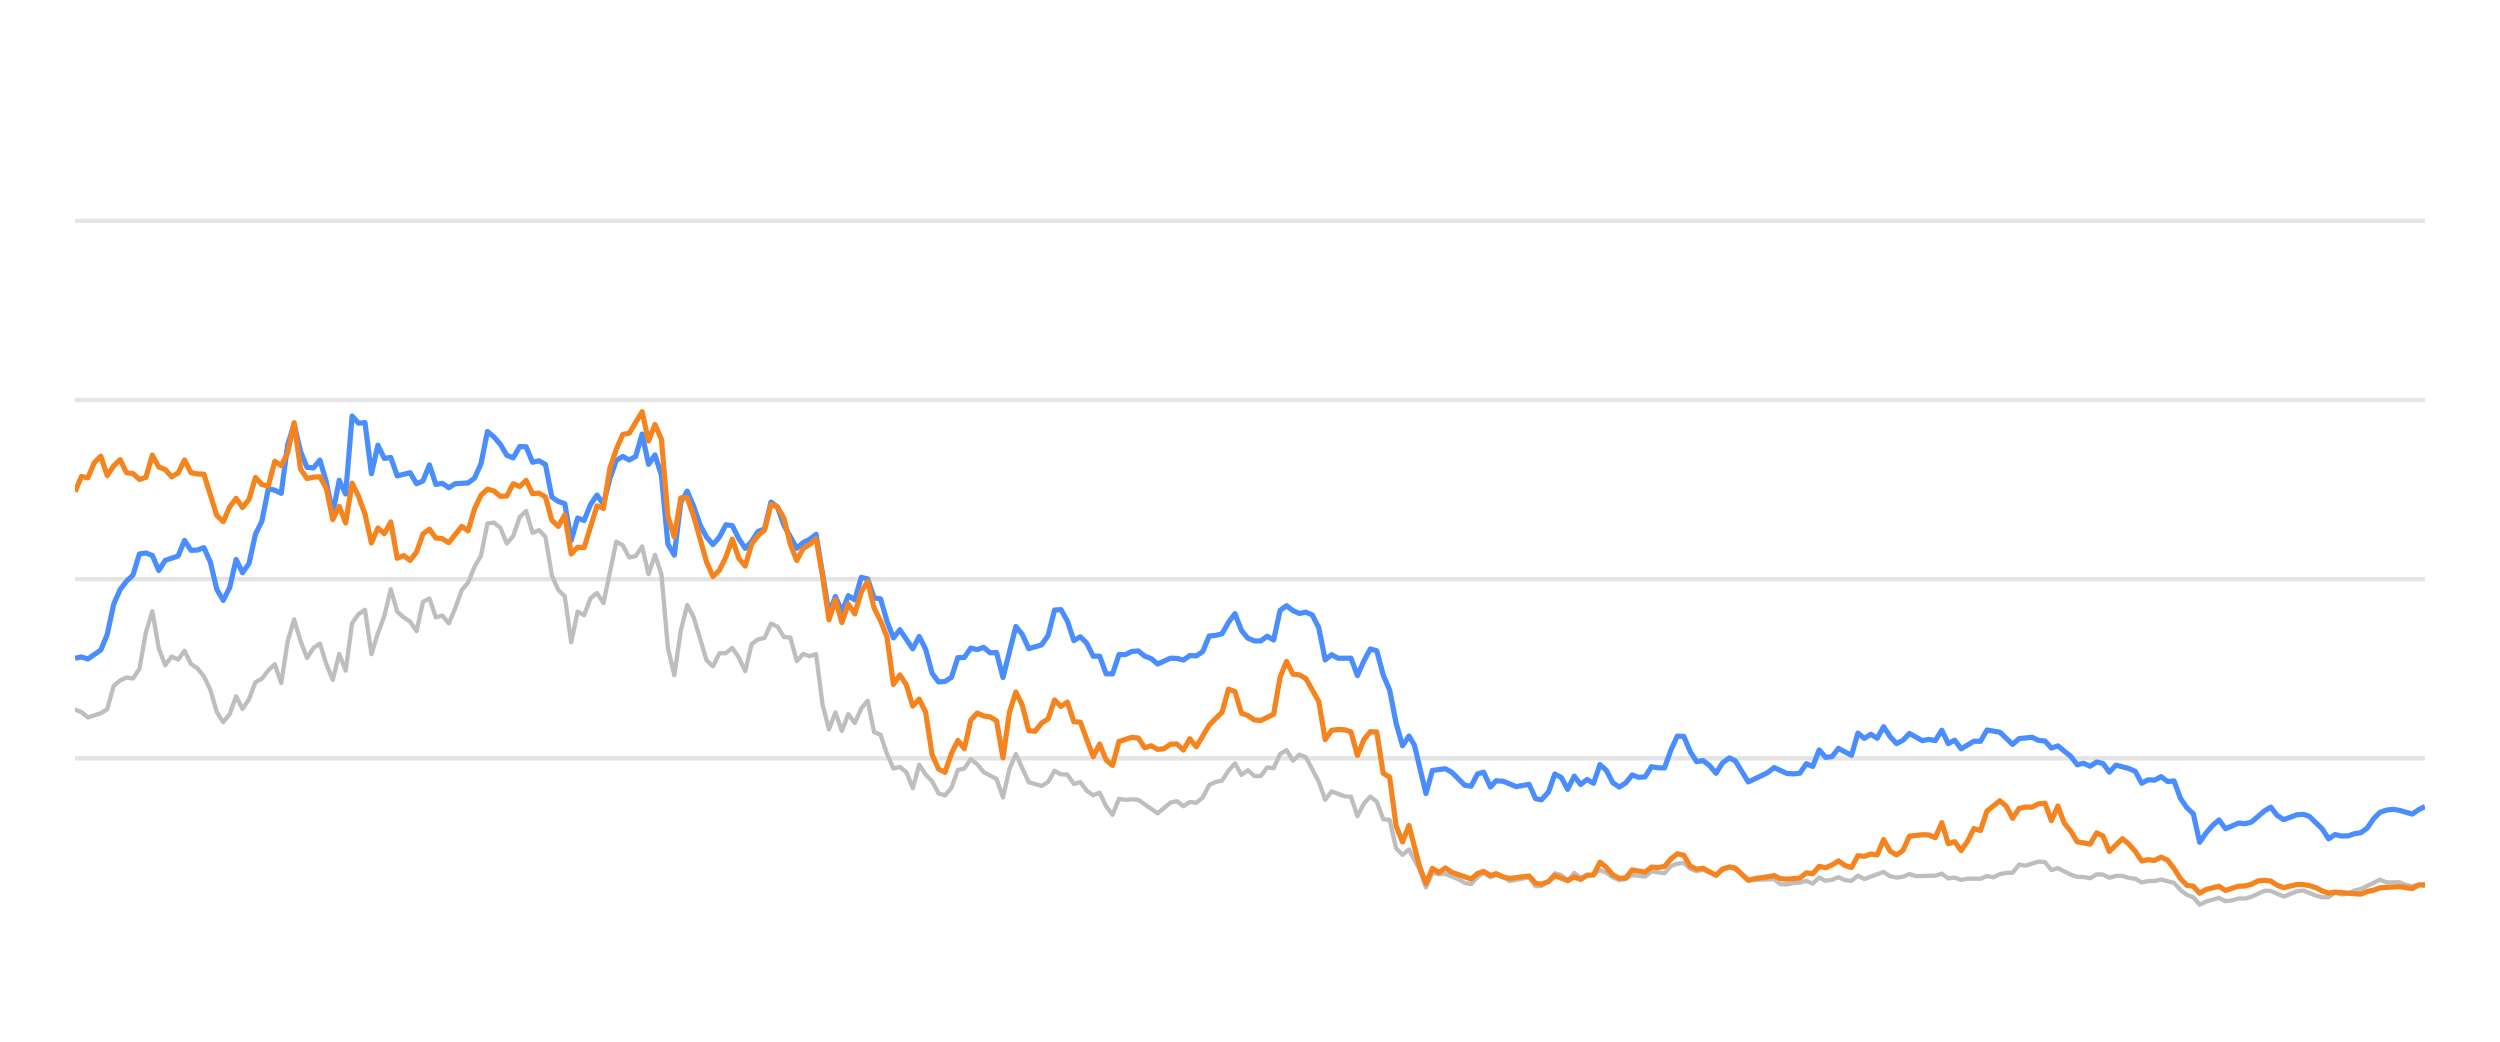
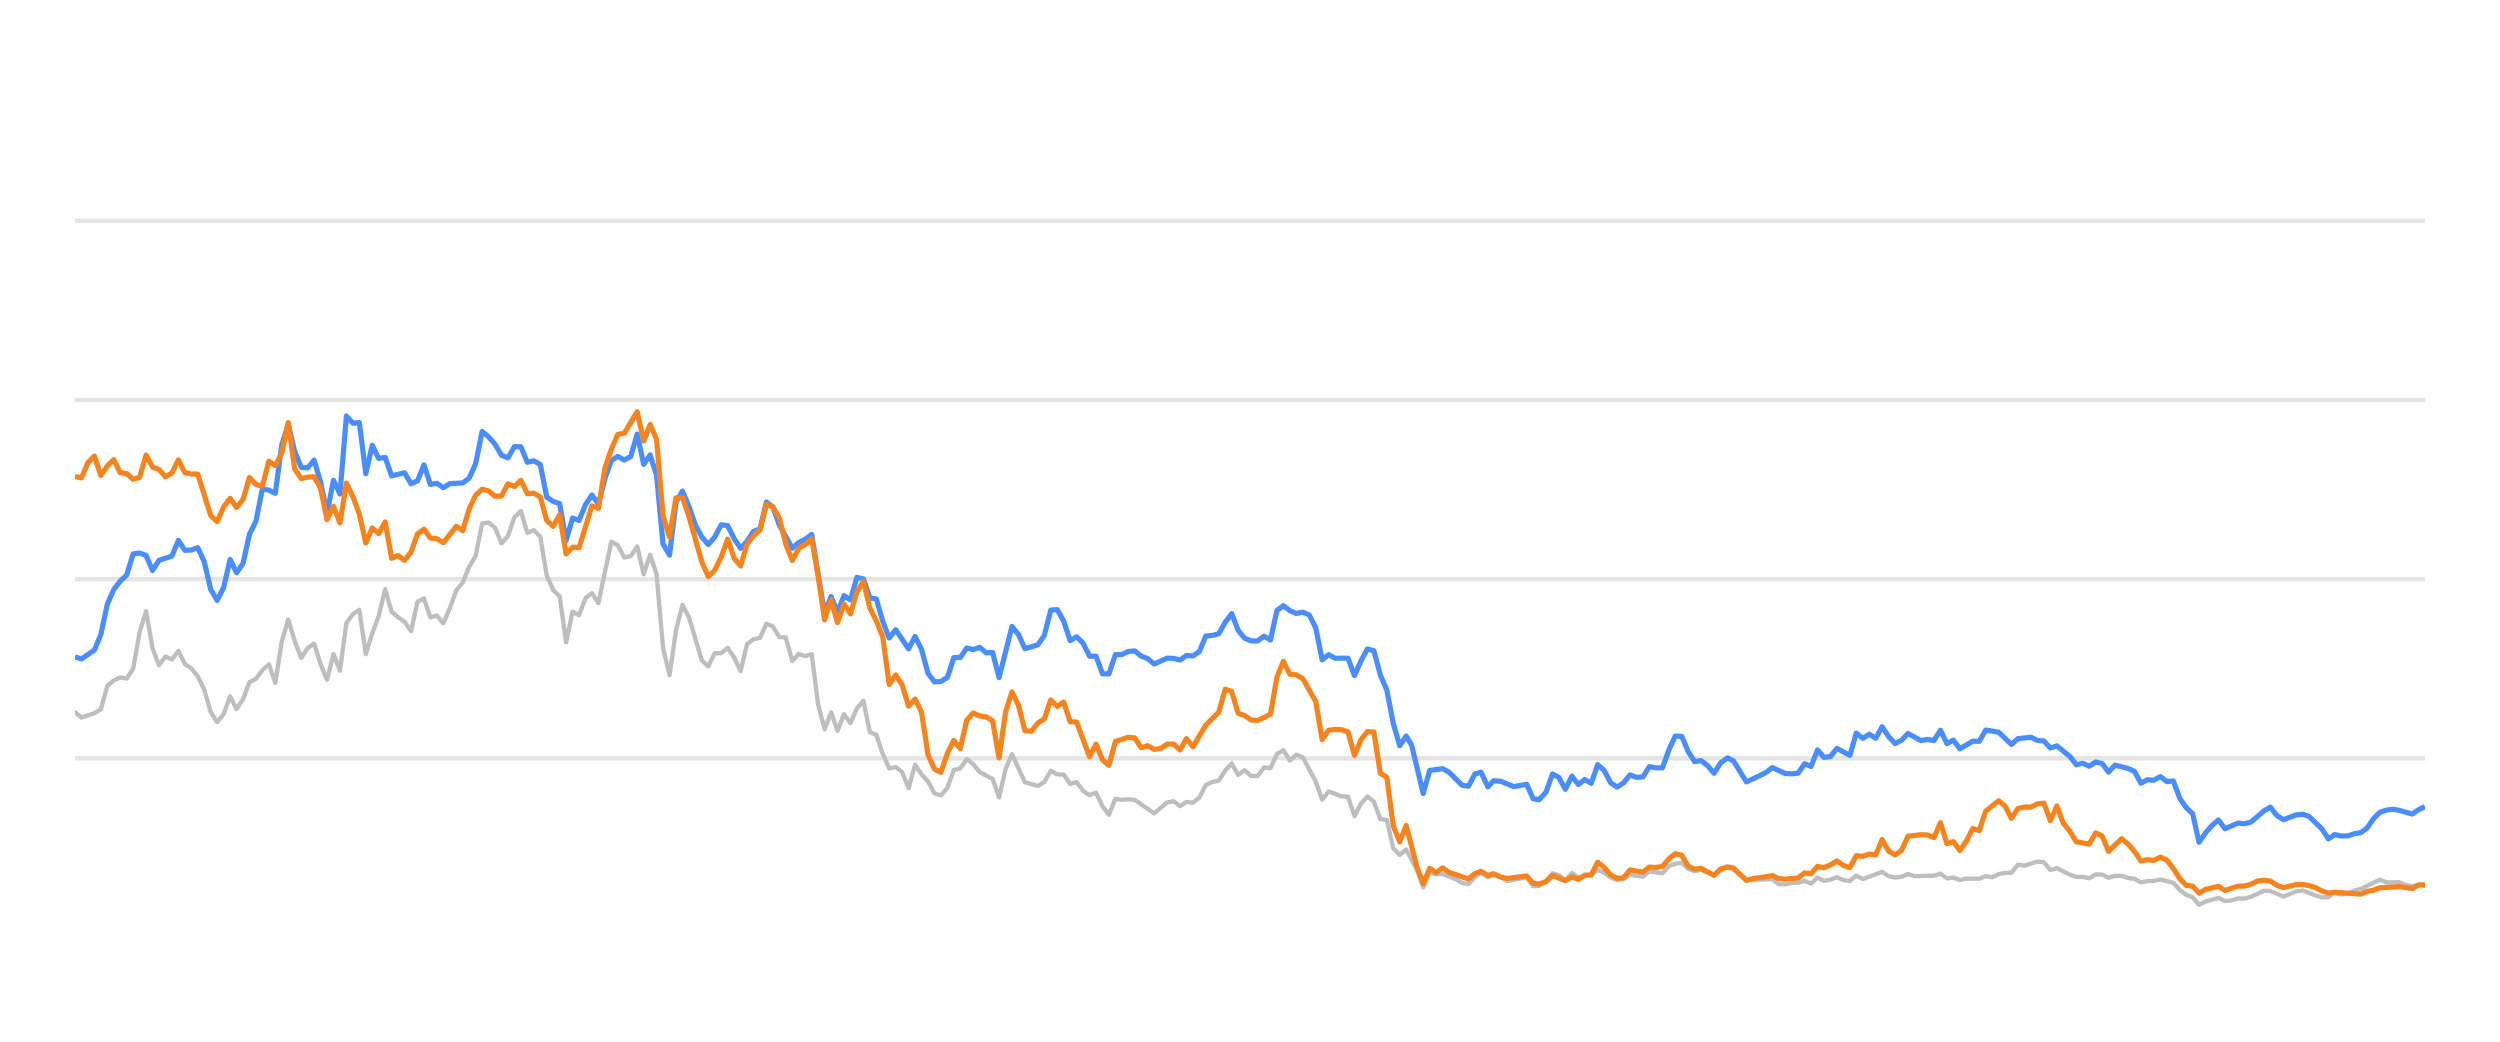
<svg xmlns="http://www.w3.org/2000/svg" width="288pt" height="120pt" viewBox="0 0 288 120" version="1.1">
  <defs>
    <style type="text/css">*{stroke-linejoin: round; stroke-linecap: butt}</style>
  </defs>
  <g id="figure_1">
    <g id="patch_1">
      <path d="M 0 120  L 288 120  L 288 0  L 0 0  L 0 120  z " style="fill: none; opacity: 0" />
    </g>
    <g id="axes_1">
      <g id="patch_2">
        <path d="M 8.64 108  L 279.36 108  L 279.36 4.8  L 8.64 4.8  L 8.64 108  z " style="fill: none" />
      </g>
      <g id="matplotlib.axis_1" />
      <g id="matplotlib.axis_2" />
      <g id="line2d_1">
-         <path d="M 8.64 87.36  L 279.36 87.36  " clip-path="url(#p6f27e38ab8)" style="fill: none; stroke: #b2b2b2; stroke-opacity: 0.35; stroke-width: 0.5; stroke-linecap: square" />
+         <path d="M 8.64 87.36  L 279.36 87.36  " clip-path="url(#pb3c9e15294)" style="fill: none; stroke: #b2b2b2; stroke-opacity: 0.35; stroke-width: 0.5; stroke-linecap: square" />
      </g>
      <g id="line2d_2">
-         <path d="M 8.64 66.72  L 279.36 66.72  " clip-path="url(#p6f27e38ab8)" style="fill: none; stroke: #b2b2b2; stroke-opacity: 0.35; stroke-width: 0.5; stroke-linecap: square" />
+         <path d="M 8.64 66.72  L 279.36 66.72  " clip-path="url(#pb3c9e15294)" style="fill: none; stroke: #b2b2b2; stroke-opacity: 0.35; stroke-width: 0.5; stroke-linecap: square" />
      </g>
      <g id="line2d_3">
-         <path d="M 8.64 46.08  L 279.36 46.08  " clip-path="url(#p6f27e38ab8)" style="fill: none; stroke: #b2b2b2; stroke-opacity: 0.35; stroke-width: 0.5; stroke-linecap: square" />
+         <path d="M 8.64 46.08  L 279.36 46.08  " clip-path="url(#pb3c9e15294)" style="fill: none; stroke: #b2b2b2; stroke-opacity: 0.35; stroke-width: 0.5; stroke-linecap: square" />
      </g>
      <g id="line2d_4">
-         <path d="M 8.64 25.44  L 279.36 25.44  " clip-path="url(#p6f27e38ab8)" style="fill: none; stroke: #b2b2b2; stroke-opacity: 0.35; stroke-width: 0.5; stroke-linecap: square" />
+         <path d="M 8.64 25.44  L 279.36 25.44  " clip-path="url(#pb3c9e15294)" style="fill: none; stroke: #b2b2b2; stroke-opacity: 0.35; stroke-width: 0.5; stroke-linecap: square" />
      </g>
      <g id="line2d_5">
-         <path d="M 8.64 81.736  L 9.382 82.035  L 10.125 82.654  L 11.61 82.159  L 12.352 81.705  L 13.094 79.011  L 13.837 78.392  L 14.579 78.041  L 15.321 78.165  L 16.064 77.05  L 16.806 72.829  L 17.549 70.415  L 18.291 74.697  L 19.033 76.627  L 19.776 75.636  L 20.518 75.977  L 21.26 74.976  L 22.003 76.493  L 22.745 76.999  L 23.488 77.907  L 24.23 79.465  L 24.972 82.025  L 25.715 83.191  L 26.457 82.272  L 27.2 80.219  L 27.942 81.674  L 28.684 80.549  L 29.427 78.588  L 30.169 78.196  L 30.911 77.215  L 31.654 76.524  L 32.396 78.681  L 33.139 73.882  L 33.881 71.364  L 34.623 73.841  L 35.366 75.791  L 36.108 74.656  L 36.851 74.14  L 37.593 76.503  L 38.335 78.309  L 39.078 75.337  L 39.82 77.257  L 40.562 71.787  L 41.305 70.755  L 42.047 70.249  L 42.79 75.358  L 43.532 72.953  L 44.274 70.962  L 45.017 67.876  L 45.759 70.466  L 46.501 71.116  L 47.244 71.612  L 47.986 72.706  L 48.729 69.331  L 49.471 68.939  L 50.213 71.127  L 50.956 70.91  L 51.698 71.808  L 52.441 70.074  L 53.183 68.01  L 53.925 67.102  L 54.668 65.296  L 55.41 64.016  L 56.152 60.311  L 56.895 60.198  L 57.637 60.786  L 58.38 62.613  L 59.122 61.746  L 59.864 59.579  L 60.607 58.866  L 61.349 61.385  L 62.092 61.075  L 62.834 61.839  L 63.576 66.297  L 64.319 67.979  L 65.061 68.691  L 65.803 73.996  L 66.546 70.456  L 67.288 70.879  L 68.031 68.918  L 68.773 68.32  L 69.515 69.475  L 71 62.396  L 71.742 62.819  L 72.485 64.223  L 73.227 64.057  L 73.97 62.953  L 74.712 66.142  L 75.454 63.913  L 76.197 66.173  L 76.939 74.615  L 77.682 77.783  L 78.424 72.664  L 79.166 69.692  L 79.909 71.096  L 81.393 76.07  L 82.136 76.761  L 82.878 75.255  L 83.621 75.244  L 84.363 74.635  L 85.105 75.74  L 85.848 77.319  L 86.59 74.202  L 87.333 73.645  L 88.075 73.49  L 88.817 71.839  L 89.56 72.179  L 90.302 73.387  L 91.044 73.438  L 91.787 76.152  L 92.529 75.337  L 93.272 75.585  L 94.014 75.358  L 94.756 81.168  L 95.499 84.016  L 96.241 82.066  L 96.983 84.192  L 97.726 82.272  L 98.468 83.294  L 99.211 81.622  L 99.953 80.724  L 100.695 84.336  L 101.438 84.646  L 102.18 86.844  L 102.923 88.526  L 103.665 88.361  L 104.407 88.939  L 105.15 90.797  L 105.892 88.093  L 106.634 89.228  L 107.377 90.002  L 108.119 91.395  L 108.862 91.632  L 109.604 90.755  L 110.346 88.702  L 111.089 88.526  L 111.831 87.453  L 112.573 88.031  L 113.316 88.949  L 114.801 89.734  L 115.543 91.87  L 116.285 88.609  L 117.028 86.875  L 118.513 90.115  L 119.997 90.539  L 120.74 90.084  L 121.482 88.794  L 122.224 89.207  L 122.967 89.228  L 123.709 90.312  L 124.452 90.105  L 125.194 91.096  L 125.936 91.612  L 126.679 91.313  L 127.421 92.871  L 128.164 93.862  L 128.906 92.025  L 129.648 92.138  L 130.391 92.076  L 131.133 92.148  L 133.36 93.696  L 134.845 92.448  L 135.587 92.303  L 136.33 92.871  L 137.072 92.386  L 137.814 92.479  L 138.557 91.88  L 139.299 90.425  L 140.042 90.084  L 140.784 89.93  L 141.526 88.764  L 142.269 87.948  L 143.011 89.269  L 143.754 88.722  L 144.496 89.393  L 145.238 89.403  L 145.981 88.413  L 146.723 88.495  L 147.465 86.865  L 148.208 86.421  L 148.95 87.628  L 149.693 86.937  L 150.435 87.236  L 151.92 90.043  L 152.662 92.128  L 153.405 91.168  L 154.889 91.736  L 155.632 91.787  L 156.374 94.016  L 157.116 92.572  L 157.859 91.767  L 158.601 92.334  L 159.344 94.367  L 160.086 94.46  L 160.828 97.711  L 161.571 98.485  L 162.313 97.855  L 163.53 100.167  L 164.272 102.231  L 165.011 100.549  L 165.77 100.704  L 166.507 100.683  L 167.994 101.282  L 168.734 101.715  L 169.476 101.849  L 170.209 101.034  L 170.913 100.549  L 171.703 101.044  L 172.352 100.817  L 173.186 101.034  L 173.928 101.498  L 176.154 101.065  L 176.899 102.097  L 177.579 102.056  L 178.381 101.498  L 179.12 100.601  L 179.861 100.807  L 180.595 101.457  L 181.354 100.559  L 182.089 101.106  L 183.571 100.745  L 184.315 100.219  L 185.057 100.539  L 185.794 101.075  L 186.543 101.385  L 187.288 101.261  L 188.026 100.786  L 189.513 100.993  L 190.254 100.384  L 191.752 100.601  L 192.496 99.765  L 193.226 99.496  L 193.974 99.403  L 194.716 100.095  L 195.452 100.363  L 196.19 100.198  L 197.687 100.797  L 198.423 100.26  L 199.22 99.837  L 199.917 100.136  L 201.395 101.385  L 204.379 101.282  L 205.111 101.86  L 205.854 101.88  L 206.59 101.725  L 207.344 101.684  L 208.088 101.478  L 208.826 101.787  L 209.569 101.096  L 210.309 101.467  L 211.058 101.344  L 211.79 101.055  L 212.545 101.395  L 213.291 101.478  L 214.029 100.869  L 214.771 101.261  L 216.992 100.446  L 217.744 100.941  L 218.488 101.096  L 219.227 101.003  L 219.967 100.693  L 220.713 100.931  L 222.944 100.879  L 223.695 100.642  L 224.439 101.189  L 225.179 101.096  L 225.923 101.375  L 226.673 101.22  L 228.154 101.23  L 228.896 100.92  L 229.622 101.065  L 230.378 100.704  L 231.12 100.559  L 231.85 100.539  L 232.595 99.61  L 233.353 99.723  L 234.833 99.259  L 235.579 99.321  L 236.32 100.229  L 237.067 100.012  L 238.553 100.755  L 239.302 101.024  L 240.04 101.024  L 240.785 101.178  L 241.531 100.724  L 242.268 100.755  L 243 101.117  L 243.754 100.91  L 244.506 100.9  L 245.237 101.137  L 245.987 101.24  L 246.727 101.653  L 247.47 101.498  L 248.202 101.488  L 248.96 101.323  L 250.448 101.705  L 251.199 102.541  L 251.939 103.088  L 252.669 103.366  L 253.4 104.223  L 254.158 103.851  L 255.632 103.439  L 256.382 103.81  L 257.129 103.728  L 257.874 103.5  L 258.611 103.511  L 259.359 103.315  L 260.873 102.613  L 261.591 102.634  L 263.09 103.284  L 264.56 102.696  L 265.325 102.582  L 266.768 103.16  L 267.51 103.366  L 268.256 103.366  L 268.989 102.819  L 269.746 103.046  L 270.494 102.943  L 271.222 102.592  L 271.975 102.407  L 274.178 101.344  L 274.931 101.653  L 276.412 101.633  L 277.134 101.952  L 277.899 102.087  L 278.64 101.911  L 279.36 102.066  L 279.36 102.066  " clip-path="url(#p6f27e38ab8)" style="fill: none; stroke: #bebebe; stroke-width: 0.5; stroke-linecap: round" />
+         <path d="M 8.64 82.035  L 9.384 82.654  L 10.873 82.159  L 11.618 81.705  L 12.362 79.011  L 13.107 78.392  L 13.851 78.041  L 14.595 78.165  L 15.34 77.05  L 16.084 72.829  L 16.829 70.415  L 17.573 74.697  L 18.318 76.627  L 19.062 75.636  L 19.806 75.977  L 20.551 74.976  L 21.295 76.493  L 22.04 76.999  L 22.784 77.907  L 23.528 79.465  L 24.273 82.025  L 25.017 83.191  L 25.762 82.272  L 26.506 80.219  L 27.251 81.674  L 27.995 80.549  L 28.739 78.588  L 29.484 78.196  L 30.228 77.215  L 30.973 76.524  L 31.717 78.681  L 32.462 73.882  L 33.206 71.364  L 33.95 73.841  L 34.695 75.791  L 35.439 74.656  L 36.184 74.14  L 36.928 76.503  L 37.673 78.309  L 38.417 75.337  L 39.161 77.257  L 39.906 71.787  L 40.65 70.755  L 41.395 70.249  L 42.139 75.358  L 42.883 72.953  L 43.628 70.962  L 44.372 67.876  L 45.117 70.466  L 45.861 71.116  L 46.606 71.612  L 47.35 72.706  L 48.094 69.331  L 48.839 68.939  L 49.583 71.127  L 50.328 70.91  L 51.072 71.808  L 51.817 70.074  L 52.561 68.01  L 53.305 67.102  L 54.05 65.296  L 54.794 64.016  L 55.539 60.311  L 56.283 60.198  L 57.028 60.786  L 57.772 62.613  L 58.516 61.746  L 59.261 59.579  L 60.005 58.866  L 60.75 61.385  L 61.494 61.075  L 62.238 61.839  L 62.983 66.297  L 63.727 67.979  L 64.472 68.691  L 65.216 73.996  L 65.961 70.456  L 66.705 70.879  L 67.449 68.918  L 68.194 68.32  L 68.938 69.475  L 70.427 62.396  L 71.172 62.819  L 71.916 64.223  L 72.66 64.057  L 73.405 62.953  L 74.149 66.142  L 74.894 63.913  L 75.638 66.173  L 76.383 74.615  L 77.127 77.783  L 77.871 72.664  L 78.616 69.692  L 79.36 71.096  L 80.849 76.07  L 81.594 76.761  L 82.338 75.255  L 83.082 75.244  L 83.827 74.635  L 84.571 75.74  L 85.316 77.319  L 86.06 74.202  L 86.804 73.645  L 87.549 73.49  L 88.293 71.839  L 89.038 72.179  L 89.782 73.387  L 90.527 73.438  L 91.271 76.152  L 92.015 75.337  L 92.76 75.585  L 93.504 75.358  L 94.249 81.168  L 94.993 84.016  L 95.738 82.066  L 96.482 84.192  L 97.226 82.272  L 97.971 83.294  L 98.715 81.622  L 99.46 80.724  L 100.204 84.336  L 100.949 84.646  L 101.693 86.844  L 102.437 88.526  L 103.182 88.361  L 103.926 88.939  L 104.671 90.797  L 105.415 88.093  L 106.159 89.228  L 106.904 90.002  L 107.648 91.395  L 108.393 91.632  L 109.137 90.755  L 109.882 88.702  L 110.626 88.526  L 111.37 87.453  L 112.115 88.031  L 112.859 88.949  L 114.348 89.734  L 115.093 91.87  L 115.837 88.609  L 116.581 86.875  L 118.07 90.115  L 119.559 90.539  L 120.304 90.084  L 121.048 88.794  L 121.792 89.207  L 122.537 89.228  L 123.281 90.312  L 124.026 90.105  L 124.77 91.096  L 125.514 91.612  L 126.259 91.313  L 127.003 92.871  L 127.748 93.862  L 128.492 92.025  L 129.237 92.138  L 129.981 92.076  L 130.725 92.148  L 132.959 93.696  L 134.448 92.448  L 135.192 92.303  L 135.936 92.871  L 136.681 92.386  L 137.425 92.479  L 138.17 91.88  L 138.914 90.425  L 139.659 90.084  L 140.403 89.93  L 141.147 88.764  L 141.892 87.948  L 142.636 89.269  L 143.381 88.722  L 144.125 89.393  L 144.87 89.403  L 145.614 88.413  L 146.358 88.495  L 147.103 86.865  L 147.847 86.421  L 148.592 87.628  L 149.336 86.937  L 150.08 87.236  L 151.569 90.043  L 152.314 92.128  L 153.058 91.168  L 154.547 91.736  L 155.291 91.787  L 156.036 94.016  L 156.78 92.572  L 157.525 91.767  L 158.269 92.334  L 159.014 94.367  L 159.758 94.46  L 160.502 97.711  L 161.247 98.485  L 161.991 97.855  L 163.211 100.167  L 163.955 102.231  L 164.697 100.549  L 165.458 100.704  L 166.196 100.683  L 167.688 101.282  L 168.43 101.715  L 169.174 101.849  L 169.909 101.034  L 170.614 100.549  L 171.407 101.044  L 172.057 100.817  L 172.894 101.034  L 173.638 101.498  L 175.871 101.065  L 176.617 102.097  L 177.299 102.056  L 178.103 101.498  L 178.845 100.601  L 179.588 100.807  L 180.323 101.457  L 181.085 100.559  L 181.821 101.106  L 183.308 100.745  L 184.054 100.219  L 184.798 100.539  L 185.537 101.075  L 186.288 101.385  L 187.035 101.261  L 187.774 100.786  L 189.266 100.993  L 190.009 100.384  L 191.511 100.601  L 192.258 99.765  L 192.989 99.496  L 193.739 99.403  L 194.484 100.095  L 195.221 100.363  L 195.961 100.198  L 197.463 100.797  L 198.2 100.26  L 199 99.837  L 199.698 100.136  L 201.181 101.385  L 204.172 101.282  L 204.907 101.86  L 205.652 101.88  L 206.39 101.725  L 207.146 101.684  L 207.892 101.478  L 208.632 101.787  L 209.378 101.096  L 210.119 101.467  L 210.871 101.344  L 211.604 101.055  L 212.361 101.395  L 213.11 101.478  L 213.849 100.869  L 214.593 101.261  L 216.82 100.446  L 217.574 100.941  L 218.321 101.096  L 219.062 101.003  L 219.804 100.693  L 220.551 100.931  L 222.789 100.879  L 223.542 100.642  L 224.288 101.189  L 225.03 101.096  L 225.776 101.375  L 226.528 101.22  L 228.013 101.23  L 228.757 100.92  L 229.485 101.065  L 230.243 100.704  L 230.988 100.559  L 231.72 100.539  L 232.467 99.61  L 233.226 99.723  L 234.711 99.259  L 235.459 99.321  L 236.202 100.229  L 236.95 100.012  L 238.441 100.755  L 239.192 101.024  L 239.931 101.024  L 240.678 101.178  L 241.427 100.724  L 242.166 100.755  L 242.9 101.117  L 243.656 100.91  L 244.411 100.9  L 245.144 101.137  L 245.896 101.24  L 246.638 101.653  L 247.383 101.498  L 248.116 101.488  L 248.876 101.323  L 250.369 101.705  L 251.121 102.541  L 251.863 103.088  L 252.595 103.366  L 253.328 104.223  L 254.089 103.851  L 255.567 103.439  L 256.319 103.81  L 257.068 103.728  L 257.815 103.5  L 258.554 103.511  L 259.304 103.315  L 260.822 102.613  L 261.542 102.634  L 263.045 103.284  L 264.52 102.696  L 265.286 102.582  L 266.733 103.16  L 267.477 103.366  L 268.225 103.366  L 268.961 102.819  L 269.719 103.046  L 270.469 102.943  L 271.199 102.592  L 271.954 102.407  L 274.163 101.344  L 274.919 101.653  L 276.404 101.633  L 277.128 101.952  L 277.895 102.087  L 278.638 101.911  L 279.36 102.066  L 279.36 102.066  " clip-path="url(#pb3c9e15294)" style="fill: none; stroke: #bebebe; stroke-width: 0.5; stroke-linecap: round" />
      </g>
      <g id="line2d_6">
-         <path d="M 8.64 75.833  L 9.382 75.678  L 10.125 75.915  L 11.61 74.883  L 12.352 73.098  L 13.094 69.61  L 13.837 67.917  L 14.579 66.947  L 15.321 66.245  L 16.064 63.81  L 16.806 63.707  L 17.549 63.985  L 18.291 65.719  L 19.033 64.553  L 20.518 64.057  L 21.26 62.251  L 22.003 63.397  L 22.745 63.366  L 23.488 63.087  L 24.23 64.728  L 24.972 67.896  L 25.715 69.166  L 26.457 67.69  L 27.2 64.45  L 27.942 65.977  L 28.684 64.914  L 29.427 61.55  L 30.169 60.043  L 30.911 56.286  L 31.654 56.472  L 32.396 56.833  L 33.139 51.23  L 33.881 48.897  L 34.623 52.004  L 35.366 53.841  L 36.108 53.903  L 36.851 53.005  L 37.593 55.523  L 38.335 59.124  L 39.078 55.327  L 39.82 56.906  L 40.562 47.927  L 41.305 48.753  L 42.047 48.681  L 42.79 54.573  L 43.532 51.292  L 44.274 52.809  L 45.017 52.695  L 45.759 54.821  L 47.244 54.46  L 47.986 55.729  L 48.729 55.399  L 49.471 53.552  L 50.213 55.812  L 50.956 55.678  L 51.698 56.183  L 52.441 55.719  L 53.925 55.636  L 54.668 55.079  L 55.41 53.418  L 56.152 49.713  L 56.895 50.322  L 57.637 51.178  L 58.38 52.447  L 59.122 52.747  L 59.864 51.446  L 60.607 51.467  L 61.349 53.252  L 62.092 53.087  L 62.834 53.51  L 63.576 57.267  L 64.319 57.762  L 65.061 58.02  L 65.803 62.262  L 66.546 59.682  L 67.288 59.96  L 68.031 58.123  L 68.773 57.03  L 69.515 58.092  L 70.258 55.131  L 71 53.046  L 71.742 52.582  L 72.485 52.994  L 73.227 52.582  L 73.97 50.002  L 74.712 53.49  L 75.454 52.406  L 76.197 54.759  L 76.939 62.675  L 77.682 63.954  L 78.424 57.865  L 79.166 56.575  L 79.909 58.32  L 80.651 60.476  L 81.393 61.859  L 82.136 62.736  L 82.878 61.87  L 83.621 60.456  L 84.363 60.549  L 85.105 62.045  L 85.848 63.17  L 86.59 62.365  L 87.333 61.219  L 88.075 60.941  L 88.817 57.834  L 89.56 58.402  L 90.302 60.497  L 91.787 63.16  L 92.529 62.499  L 93.272 62.128  L 94.014 61.56  L 95.499 70.662  L 96.241 68.722  L 96.983 70.487  L 97.726 68.619  L 98.468 69.114  L 99.211 66.514  L 99.953 66.689  L 100.695 68.887  L 101.438 68.99  L 102.18 71.57  L 102.923 73.49  L 103.665 72.54  L 105.15 74.749  L 105.892 73.325  L 106.634 74.801  L 107.377 77.556  L 108.119 78.557  L 108.862 78.505  L 109.604 78.041  L 110.346 75.76  L 111.089 75.74  L 111.831 74.656  L 112.573 74.832  L 113.316 74.574  L 114.058 75.203  L 114.801 75.172  L 115.543 78.051  L 117.028 72.169  L 117.77 73.087  L 118.513 74.728  L 119.997 74.285  L 120.74 73.211  L 121.482 70.28  L 122.224 70.229  L 122.967 71.56  L 123.709 73.8  L 124.452 73.356  L 125.194 74.099  L 125.936 75.595  L 126.679 75.595  L 127.421 77.618  L 128.164 77.639  L 128.906 75.409  L 129.648 75.409  L 130.391 75.048  L 131.133 74.986  L 131.875 75.585  L 132.618 75.874  L 133.36 76.493  L 134.845 75.822  L 135.587 75.843  L 136.33 76.039  L 137.072 75.513  L 137.814 75.564  L 138.557 75.059  L 139.299 73.263  L 140.042 73.201  L 140.784 73.005  L 141.526 71.684  L 142.269 70.693  L 143.011 72.623  L 143.754 73.521  L 144.496 73.83  L 145.238 73.841  L 145.981 73.294  L 146.723 73.727  L 147.465 70.322  L 148.208 69.775  L 148.95 70.342  L 149.693 70.673  L 150.435 70.518  L 151.177 70.848  L 151.92 72.313  L 152.662 76.018  L 153.405 75.42  L 154.147 75.833  L 155.632 75.822  L 156.374 77.824  L 157.116 76.142  L 157.859 74.759  L 158.601 74.966  L 159.344 77.752  L 160.086 79.486  L 160.828 83.315  L 161.571 85.905  L 162.313 84.79  L 162.94 85.843  L 164.272 91.416  L 165.011 88.753  L 166.507 88.557  L 167.253 88.97  L 168.734 90.456  L 169.476 90.57  L 170.209 89.156  L 170.913 88.96  L 171.703 90.662  L 172.352 89.94  L 173.186 90.002  L 174.666 90.621  L 176.154 90.353  L 176.899 92.004  L 177.579 92.138  L 178.381 91.251  L 179.12 89.166  L 179.861 89.568  L 180.595 90.931  L 181.354 89.414  L 182.089 90.373  L 182.833 89.796  L 183.571 90.239  L 184.315 88.082  L 185.057 88.753  L 185.794 90.167  L 186.543 90.673  L 187.288 90.188  L 188.026 89.269  L 188.768 89.548  L 189.513 89.496  L 190.254 88.32  L 190.995 88.454  L 191.752 88.464  L 192.496 86.39  L 193.226 84.801  L 193.974 84.832  L 194.716 86.586  L 195.452 87.742  L 196.19 87.618  L 196.943 88.196  L 197.687 89.083  L 198.423 87.897  L 199.22 87.308  L 199.917 87.659  L 201.395 90.074  L 202.892 89.372  L 203.63 89.001  L 204.379 88.423  L 205.854 89.104  L 206.59 89.145  L 207.344 89.073  L 208.088 87.979  L 208.826 88.299  L 209.569 86.39  L 210.309 87.246  L 211.058 87.154  L 211.79 86.214  L 213.291 87.019  L 214.029 84.45  L 214.771 85.059  L 215.516 84.584  L 216.257 85.048  L 216.992 83.717  L 217.744 84.863  L 218.488 85.657  L 219.227 85.275  L 219.967 84.491  L 221.457 85.327  L 222.19 85.172  L 222.944 85.317  L 223.695 84.12  L 224.439 85.668  L 225.179 85.265  L 225.923 86.266  L 227.397 85.389  L 228.154 85.399  L 228.896 84.099  L 230.378 84.347  L 231.85 85.76  L 232.595 85.09  L 234.101 84.935  L 234.833 85.296  L 235.579 85.358  L 236.32 86.173  L 237.067 85.926  L 238.553 87.133  L 239.302 88.103  L 240.04 87.928  L 240.785 88.268  L 241.531 87.783  L 242.268 87.959  L 243 88.949  L 243.754 88.144  L 245.237 88.526  L 245.987 88.867  L 246.727 90.229  L 247.47 89.826  L 248.202 89.878  L 248.96 89.465  L 249.713 90.043  L 250.448 89.961  L 251.199 91.994  L 251.939 93.057  L 252.669 93.748  L 253.4 97.03  L 254.158 95.936  L 254.904 95.079  L 255.632 94.46  L 256.382 95.472  L 257.874 94.821  L 258.611 94.894  L 259.359 94.708  L 260.873 93.408  L 261.591 92.984  L 262.33 93.934  L 263.09 94.429  L 264.56 93.872  L 265.325 93.81  L 266.023 94.037  L 267.51 95.482  L 268.256 96.638  L 268.989 96.142  L 269.746 96.307  L 270.494 96.297  L 271.222 96.049  L 271.975 95.926  L 272.704 95.399  L 273.438 94.316  L 274.178 93.573  L 274.931 93.325  L 275.68 93.222  L 276.412 93.356  L 277.899 93.779  L 278.64 93.263  L 279.36 92.922  L 279.36 92.922  " clip-path="url(#p6f27e38ab8)" style="fill: none; stroke: #4a8dff; stroke-width: 0.6" />
+         <path d="M 8.64 75.678  L 9.384 75.915  L 10.873 74.883  L 11.618 73.098  L 12.362 69.61  L 13.107 67.917  L 13.851 66.947  L 14.595 66.245  L 15.34 63.81  L 16.084 63.707  L 16.829 63.985  L 17.573 65.719  L 18.318 64.553  L 19.806 64.057  L 20.551 62.251  L 21.295 63.397  L 22.04 63.366  L 22.784 63.087  L 23.528 64.728  L 24.273 67.896  L 25.017 69.166  L 25.762 67.69  L 26.506 64.45  L 27.251 65.977  L 27.995 64.914  L 28.739 61.55  L 29.484 60.043  L 30.228 56.286  L 30.973 56.472  L 31.717 56.833  L 32.462 51.23  L 33.206 48.897  L 33.95 52.004  L 34.695 53.841  L 35.439 53.903  L 36.184 53.005  L 36.928 55.523  L 37.673 59.124  L 38.417 55.327  L 39.161 56.906  L 39.906 47.927  L 40.65 48.753  L 41.395 48.681  L 42.139 54.573  L 42.883 51.292  L 43.628 52.809  L 44.372 52.695  L 45.117 54.821  L 46.606 54.46  L 47.35 55.729  L 48.094 55.399  L 48.839 53.552  L 49.583 55.812  L 50.328 55.678  L 51.072 56.183  L 51.817 55.719  L 53.305 55.636  L 54.05 55.079  L 54.794 53.418  L 55.539 49.713  L 56.283 50.322  L 57.028 51.178  L 57.772 52.447  L 58.516 52.747  L 59.261 51.446  L 60.005 51.467  L 60.75 53.252  L 61.494 53.087  L 62.238 53.51  L 62.983 57.267  L 63.727 57.762  L 64.472 58.02  L 65.216 62.262  L 65.961 59.682  L 66.705 59.96  L 67.449 58.123  L 68.194 57.03  L 68.938 58.092  L 69.683 55.131  L 70.427 53.046  L 71.172 52.582  L 71.916 52.994  L 72.66 52.582  L 73.405 50.002  L 74.149 53.49  L 74.894 52.406  L 75.638 54.759  L 76.383 62.675  L 77.127 63.954  L 77.871 57.865  L 78.616 56.575  L 79.36 58.32  L 80.105 60.476  L 80.849 61.859  L 81.594 62.736  L 82.338 61.87  L 83.082 60.456  L 83.827 60.549  L 84.571 62.045  L 85.316 63.17  L 86.06 62.365  L 86.804 61.219  L 87.549 60.941  L 88.293 57.834  L 89.038 58.402  L 89.782 60.497  L 91.271 63.16  L 92.015 62.499  L 92.76 62.128  L 93.504 61.56  L 94.993 70.662  L 95.738 68.722  L 96.482 70.487  L 97.226 68.619  L 97.971 69.114  L 98.715 66.514  L 99.46 66.689  L 100.204 68.887  L 100.949 68.99  L 101.693 71.57  L 102.437 73.49  L 103.182 72.54  L 104.671 74.749  L 105.415 73.325  L 106.159 74.801  L 106.904 77.556  L 107.648 78.557  L 108.393 78.505  L 109.137 78.041  L 109.882 75.76  L 110.626 75.74  L 111.37 74.656  L 112.115 74.832  L 112.859 74.574  L 113.604 75.203  L 114.348 75.172  L 115.093 78.051  L 116.581 72.169  L 117.326 73.087  L 118.07 74.728  L 119.559 74.285  L 120.304 73.211  L 121.048 70.28  L 121.792 70.229  L 122.537 71.56  L 123.281 73.8  L 124.026 73.356  L 124.77 74.099  L 125.514 75.595  L 126.259 75.595  L 127.003 77.618  L 127.748 77.639  L 128.492 75.409  L 129.237 75.409  L 129.981 75.048  L 130.725 74.986  L 131.47 75.585  L 132.214 75.874  L 132.959 76.493  L 134.448 75.822  L 135.192 75.843  L 135.936 76.039  L 136.681 75.513  L 137.425 75.564  L 138.17 75.059  L 138.914 73.263  L 139.659 73.201  L 140.403 73.005  L 141.147 71.684  L 141.892 70.693  L 142.636 72.623  L 143.381 73.521  L 144.125 73.83  L 144.87 73.841  L 145.614 73.294  L 146.358 73.727  L 147.103 70.322  L 147.847 69.775  L 148.592 70.342  L 149.336 70.673  L 150.08 70.518  L 150.825 70.848  L 151.569 72.313  L 152.314 76.018  L 153.058 75.42  L 153.803 75.833  L 155.291 75.822  L 156.036 77.824  L 156.78 76.142  L 157.525 74.759  L 158.269 74.966  L 159.014 77.752  L 159.758 79.486  L 160.502 83.315  L 161.247 85.905  L 161.991 84.79  L 162.62 85.843  L 163.955 91.416  L 164.697 88.753  L 166.196 88.557  L 166.945 88.97  L 168.43 90.456  L 169.174 90.57  L 169.909 89.156  L 170.614 88.96  L 171.407 90.662  L 172.057 89.94  L 172.894 90.002  L 174.378 90.621  L 175.871 90.353  L 176.617 92.004  L 177.299 92.138  L 178.103 91.251  L 178.845 89.166  L 179.588 89.568  L 180.323 90.931  L 181.085 89.414  L 181.821 90.373  L 182.567 89.796  L 183.308 90.239  L 184.054 88.082  L 184.798 88.753  L 185.537 90.167  L 186.288 90.673  L 187.035 90.188  L 187.774 89.269  L 188.519 89.548  L 189.266 89.496  L 190.009 88.32  L 190.752 88.454  L 191.511 88.464  L 192.258 86.39  L 192.989 84.801  L 193.739 84.832  L 194.484 86.586  L 195.221 87.742  L 195.961 87.618  L 196.716 88.196  L 197.463 89.083  L 198.2 87.897  L 199 87.308  L 199.698 87.659  L 201.181 90.074  L 202.682 89.372  L 203.422 89.001  L 204.172 88.423  L 205.652 89.104  L 206.39 89.145  L 207.146 89.073  L 207.892 87.979  L 208.632 88.299  L 209.378 86.39  L 210.119 87.246  L 210.871 87.154  L 211.604 86.214  L 213.11 87.019  L 213.849 84.45  L 214.593 85.059  L 215.341 84.584  L 216.084 85.048  L 216.82 83.717  L 217.574 84.863  L 218.321 85.657  L 219.062 85.275  L 219.804 84.491  L 221.298 85.327  L 222.033 85.172  L 222.789 85.317  L 223.542 84.12  L 224.288 85.668  L 225.03 85.265  L 225.776 86.266  L 227.254 85.389  L 228.013 85.399  L 228.757 84.099  L 230.243 84.347  L 231.72 85.76  L 232.467 85.09  L 233.976 84.935  L 234.711 85.296  L 235.459 85.358  L 236.202 86.173  L 236.95 85.926  L 238.441 87.133  L 239.192 88.103  L 239.931 87.928  L 240.678 88.268  L 241.427 87.783  L 242.166 87.959  L 242.9 88.949  L 243.656 88.144  L 245.144 88.526  L 245.896 88.867  L 246.638 90.229  L 247.383 89.826  L 248.116 89.878  L 248.876 89.465  L 249.631 90.043  L 250.369 89.961  L 251.121 91.994  L 251.863 93.057  L 252.595 93.748  L 253.328 97.03  L 254.089 95.936  L 254.837 95.079  L 255.567 94.46  L 256.319 95.472  L 257.815 94.821  L 258.554 94.894  L 259.304 94.708  L 260.822 93.408  L 261.542 92.984  L 262.283 93.934  L 263.045 94.429  L 264.52 93.872  L 265.286 93.81  L 265.986 94.037  L 267.477 95.482  L 268.225 96.638  L 268.961 96.142  L 269.719 96.307  L 270.469 96.297  L 271.199 96.049  L 271.954 95.926  L 272.686 95.399  L 273.422 94.316  L 274.163 93.573  L 274.919 93.325  L 275.67 93.222  L 276.404 93.356  L 277.895 93.779  L 278.638 93.263  L 279.36 92.922  L 279.36 92.922  " clip-path="url(#pb3c9e15294)" style="fill: none; stroke: #4a8dff; stroke-width: 0.6" />
      </g>
      <g id="line2d_7">
-         <path d="M 8.64 56.648  L 9.382 54.893  L 10.125 55.048  L 10.867 53.294  L 11.61 52.551  L 12.352 54.78  L 13.094 53.676  L 13.837 52.953  L 14.579 54.46  L 15.321 54.553  L 16.064 55.224  L 16.806 54.986  L 17.549 52.427  L 18.291 53.799  L 19.033 54.088  L 19.776 54.924  L 20.518 54.491  L 21.26 52.984  L 22.003 54.45  L 22.745 54.604  L 23.488 54.625  L 24.972 59.382  L 25.715 60.095  L 26.457 58.392  L 27.2 57.411  L 27.942 58.464  L 28.684 57.535  L 29.427 55.007  L 30.169 55.812  L 30.911 55.998  L 31.654 53.139  L 32.396 53.645  L 33.139 52.169  L 33.881 48.691  L 34.623 54.026  L 35.366 55.131  L 36.108 54.966  L 36.851 54.924  L 37.593 56.256  L 38.335 59.857  L 39.078 58.33  L 39.82 60.239  L 40.562 55.657  L 41.305 57.184  L 42.047 59.217  L 42.79 62.551  L 43.532 60.827  L 44.274 61.477  L 45.017 60.126  L 45.759 64.315  L 46.501 63.996  L 47.244 64.553  L 47.986 63.603  L 48.729 61.508  L 49.471 60.961  L 50.213 61.983  L 50.956 62.055  L 51.698 62.52  L 53.183 60.642  L 53.925 61.137  L 54.668 58.619  L 55.41 57.04  L 56.152 56.359  L 56.895 56.555  L 57.637 57.174  L 58.38 57.143  L 59.122 55.729  L 59.864 56.049  L 60.607 55.337  L 61.349 56.875  L 62.092 56.813  L 62.834 57.246  L 63.576 59.94  L 64.319 60.642  L 65.061 59.3  L 65.803 63.81  L 66.546 63.036  L 67.288 63.098  L 68.773 58.278  L 69.515 58.567  L 70.258 53.934  L 71 51.746  L 71.742 50.043  L 72.485 49.909  L 73.97 47.432  L 74.712 50.807  L 75.454 48.908  L 76.197 50.621  L 76.939 59.424  L 77.682 61.859  L 78.424 57.36  L 79.166 57.329  L 79.909 59.465  L 81.393 64.728  L 82.136 66.421  L 82.878 65.688  L 83.621 64.171  L 84.363 62.107  L 85.105 64.305  L 85.848 65.203  L 86.59 62.685  L 87.333 61.704  L 88.075 61.065  L 88.817 58.103  L 89.56 58.402  L 90.302 59.682  L 91.044 62.695  L 91.787 64.563  L 92.529 63.18  L 93.272 62.726  L 94.014 62.066  L 94.756 66.338  L 95.499 71.405  L 96.241 69.083  L 96.983 71.725  L 97.726 69.579  L 98.468 70.724  L 99.211 68.216  L 99.953 66.978  L 100.695 70.033  L 101.438 71.519  L 102.18 73.376  L 102.923 78.846  L 103.665 77.752  L 104.407 78.887  L 105.15 81.343  L 105.892 80.538  L 106.634 82.045  L 107.377 86.927  L 108.119 88.588  L 108.862 88.97  L 109.604 86.792  L 110.346 85.296  L 111.089 86.245  L 111.831 82.964  L 112.573 82.138  L 113.316 82.479  L 114.058 82.582  L 114.801 83.036  L 115.543 87.308  L 116.285 82.066  L 117.028 79.713  L 117.77 81.24  L 118.513 84.171  L 119.255 84.243  L 119.997 83.294  L 120.74 82.819  L 121.482 80.642  L 122.224 81.385  L 122.967 80.879  L 123.709 83.139  L 124.452 83.191  L 125.936 87.174  L 126.679 85.719  L 127.421 87.535  L 128.164 88.175  L 128.906 85.42  L 130.391 84.935  L 131.133 85.017  L 131.875 86.142  L 132.618 85.905  L 133.36 86.328  L 134.103 86.245  L 134.845 85.729  L 135.587 85.709  L 136.33 86.4  L 137.072 85.1  L 137.814 86.029  L 139.299 83.531  L 140.784 82.035  L 141.526 79.393  L 142.269 79.661  L 143.011 82.159  L 143.754 82.437  L 144.496 82.933  L 145.238 83.005  L 146.723 82.283  L 147.465 78.01  L 148.208 76.194  L 148.95 77.67  L 149.693 77.742  L 150.435 78.175  L 151.92 80.807  L 152.662 85.203  L 153.405 84.13  L 154.147 84.037  L 154.889 84.068  L 155.632 84.316  L 156.374 87.03  L 157.116 85.213  L 157.859 84.285  L 158.601 84.326  L 159.344 89.083  L 160.086 89.527  L 160.828 95.141  L 161.571 96.989  L 162.313 95.09  L 163.53 99.806  L 164.272 101.798  L 165.011 100.033  L 165.77 100.518  L 166.507 99.981  L 167.253 100.497  L 169.476 101.261  L 170.209 100.632  L 170.913 100.384  L 171.703 100.848  L 172.352 100.652  L 173.186 101.034  L 173.928 101.199  L 176.154 100.91  L 176.899 101.756  L 177.579 101.849  L 178.381 101.56  L 179.12 100.859  L 180.595 101.447  L 181.354 101.024  L 182.089 101.302  L 182.833 100.817  L 183.571 100.797  L 184.315 99.331  L 185.057 99.93  L 185.794 100.786  L 186.543 101.178  L 187.288 101.137  L 188.026 100.219  L 189.513 100.466  L 190.254 99.888  L 190.995 99.94  L 191.752 99.816  L 192.496 98.939  L 193.226 98.351  L 193.974 98.526  L 194.716 99.785  L 195.452 100.126  L 196.19 100.033  L 197.687 100.838  L 198.423 100.116  L 199.22 99.878  L 199.917 100.002  L 201.395 101.416  L 202.148 101.22  L 203.63 101.003  L 204.379 100.869  L 205.111 101.22  L 205.854 101.282  L 207.344 101.148  L 208.088 100.559  L 208.826 100.652  L 209.569 99.806  L 210.309 99.961  L 211.058 99.641  L 211.79 99.176  L 212.545 99.703  L 213.291 99.94  L 214.029 98.578  L 214.771 98.65  L 215.516 98.382  L 216.257 98.485  L 216.992 96.71  L 217.744 98.052  L 218.488 98.485  L 219.227 97.969  L 219.967 96.328  L 221.457 96.163  L 222.19 96.184  L 222.944 96.504  L 223.695 94.77  L 224.439 97.195  L 225.179 96.958  L 225.923 97.99  L 226.673 96.896  L 227.397 95.451  L 228.154 95.678  L 228.896 93.438  L 230.378 92.252  L 231.12 92.871  L 231.85 94.274  L 232.595 93.139  L 233.353 92.974  L 234.101 92.984  L 234.833 92.603  L 235.579 92.53  L 236.32 94.543  L 237.067 92.85  L 237.799 94.821  L 238.553 95.75  L 239.302 96.978  L 240.785 97.236  L 241.531 95.946  L 242.268 96.307  L 243 98.082  L 244.506 96.617  L 245.237 97.236  L 245.987 98.082  L 246.727 99.187  L 247.47 99.032  L 248.202 99.125  L 248.96 98.743  L 249.713 99.094  L 250.448 100.054  L 251.199 101.23  L 251.939 101.994  L 252.669 102.087  L 253.4 102.892  L 254.158 102.458  L 255.632 102.107  L 256.382 102.582  L 257.874 102.087  L 258.611 102.066  L 259.359 101.87  L 260.126 101.488  L 260.873 101.406  L 261.591 101.498  L 262.33 101.973  L 263.09 102.262  L 264.56 101.901  L 265.325 101.901  L 266.023 102.014  L 266.768 102.252  L 267.51 102.634  L 268.256 102.881  L 268.989 102.778  L 271.975 103.005  L 272.704 102.696  L 273.438 102.551  L 274.178 102.272  L 276.412 102.138  L 277.899 102.365  L 278.64 101.942  L 279.36 101.922  L 279.36 101.922  " clip-path="url(#p6f27e38ab8)" style="fill: none; stroke: #f5841e; stroke-width: 0.6" />
+         <path d="M 8.64 54.893  L 9.384 55.048  L 10.129 53.294  L 10.873 52.551  L 11.618 54.78  L 12.362 53.676  L 13.107 52.953  L 13.851 54.46  L 14.595 54.553  L 15.34 55.224  L 16.084 54.986  L 16.829 52.427  L 17.573 53.799  L 18.318 54.088  L 19.062 54.924  L 19.806 54.491  L 20.551 52.984  L 21.295 54.45  L 22.04 54.604  L 22.784 54.625  L 24.273 59.382  L 25.017 60.095  L 25.762 58.392  L 26.506 57.411  L 27.251 58.464  L 27.995 57.535  L 28.739 55.007  L 29.484 55.812  L 30.228 55.998  L 30.973 53.139  L 31.717 53.645  L 32.462 52.169  L 33.206 48.691  L 33.95 54.026  L 34.695 55.131  L 35.439 54.966  L 36.184 54.924  L 36.928 56.256  L 37.673 59.857  L 38.417 58.33  L 39.161 60.239  L 39.906 55.657  L 40.65 57.184  L 41.395 59.217  L 42.139 62.551  L 42.883 60.827  L 43.628 61.477  L 44.372 60.126  L 45.117 64.315  L 45.861 63.996  L 46.606 64.553  L 47.35 63.603  L 48.094 61.508  L 48.839 60.961  L 49.583 61.983  L 50.328 62.055  L 51.072 62.52  L 52.561 60.642  L 53.305 61.137  L 54.05 58.619  L 54.794 57.04  L 55.539 56.359  L 56.283 56.555  L 57.028 57.174  L 57.772 57.143  L 58.516 55.729  L 59.261 56.049  L 60.005 55.337  L 60.75 56.875  L 61.494 56.813  L 62.238 57.246  L 62.983 59.94  L 63.727 60.642  L 64.472 59.3  L 65.216 63.81  L 65.961 63.036  L 66.705 63.098  L 68.194 58.278  L 68.938 58.567  L 69.683 53.934  L 70.427 51.746  L 71.172 50.043  L 71.916 49.909  L 73.405 47.432  L 74.149 50.807  L 74.894 48.908  L 75.638 50.621  L 76.383 59.424  L 77.127 61.859  L 77.871 57.36  L 78.616 57.329  L 79.36 59.465  L 80.849 64.728  L 81.594 66.421  L 82.338 65.688  L 83.082 64.171  L 83.827 62.107  L 84.571 64.305  L 85.316 65.203  L 86.06 62.685  L 86.804 61.704  L 87.549 61.065  L 88.293 58.103  L 89.038 58.402  L 89.782 59.682  L 90.527 62.695  L 91.271 64.563  L 92.015 63.18  L 92.76 62.726  L 93.504 62.066  L 94.249 66.338  L 94.993 71.405  L 95.738 69.083  L 96.482 71.725  L 97.226 69.579  L 97.971 70.724  L 98.715 68.216  L 99.46 66.978  L 100.204 70.033  L 100.949 71.519  L 101.693 73.376  L 102.437 78.846  L 103.182 77.752  L 103.926 78.887  L 104.671 81.343  L 105.415 80.538  L 106.159 82.045  L 106.904 86.927  L 107.648 88.588  L 108.393 88.97  L 109.137 86.792  L 109.882 85.296  L 110.626 86.245  L 111.37 82.964  L 112.115 82.138  L 112.859 82.479  L 113.604 82.582  L 114.348 83.036  L 115.093 87.308  L 115.837 82.066  L 116.581 79.713  L 117.326 81.24  L 118.07 84.171  L 118.815 84.243  L 119.559 83.294  L 120.304 82.819  L 121.048 80.642  L 121.792 81.385  L 122.537 80.879  L 123.281 83.139  L 124.026 83.191  L 125.514 87.174  L 126.259 85.719  L 127.003 87.535  L 127.748 88.175  L 128.492 85.42  L 129.981 84.935  L 130.725 85.017  L 131.47 86.142  L 132.214 85.905  L 132.959 86.328  L 133.703 86.245  L 134.448 85.729  L 135.192 85.709  L 135.936 86.4  L 136.681 85.1  L 137.425 86.029  L 138.914 83.531  L 140.403 82.035  L 141.147 79.393  L 141.892 79.661  L 142.636 82.159  L 143.381 82.437  L 144.125 82.933  L 144.87 83.005  L 146.358 82.283  L 147.103 78.01  L 147.847 76.194  L 148.592 77.67  L 149.336 77.742  L 150.08 78.175  L 151.569 80.807  L 152.314 85.203  L 153.058 84.13  L 153.803 84.037  L 154.547 84.068  L 155.291 84.316  L 156.036 87.03  L 156.78 85.213  L 157.525 84.285  L 158.269 84.326  L 159.014 89.083  L 159.758 89.527  L 160.502 95.141  L 161.247 96.989  L 161.991 95.09  L 163.211 99.806  L 163.955 101.798  L 164.697 100.033  L 165.458 100.518  L 166.196 99.981  L 166.945 100.497  L 169.174 101.261  L 169.909 100.632  L 170.614 100.384  L 171.407 100.848  L 172.057 100.652  L 172.894 101.034  L 173.638 101.199  L 175.871 100.91  L 176.617 101.756  L 177.299 101.849  L 178.103 101.56  L 178.845 100.859  L 180.323 101.447  L 181.085 101.024  L 181.821 101.302  L 182.567 100.817  L 183.308 100.797  L 184.054 99.331  L 184.798 99.93  L 185.537 100.786  L 186.288 101.178  L 187.035 101.137  L 187.774 100.219  L 189.266 100.466  L 190.009 99.888  L 190.752 99.94  L 191.511 99.816  L 192.258 98.939  L 192.989 98.351  L 193.739 98.526  L 194.484 99.785  L 195.221 100.126  L 195.961 100.033  L 197.463 100.838  L 198.2 100.116  L 199 99.878  L 199.698 100.002  L 201.181 101.416  L 201.935 101.22  L 203.422 101.003  L 204.172 100.869  L 204.907 101.22  L 205.652 101.282  L 207.146 101.148  L 207.892 100.559  L 208.632 100.652  L 209.378 99.806  L 210.119 99.961  L 210.871 99.641  L 211.604 99.176  L 212.361 99.703  L 213.11 99.94  L 213.849 98.578  L 214.593 98.65  L 215.341 98.382  L 216.084 98.485  L 216.82 96.71  L 217.574 98.052  L 218.321 98.485  L 219.062 97.969  L 219.804 96.328  L 221.298 96.163  L 222.033 96.184  L 222.789 96.504  L 223.542 94.77  L 224.288 97.195  L 225.03 96.958  L 225.776 97.99  L 226.528 96.896  L 227.254 95.451  L 228.013 95.678  L 228.757 93.438  L 230.243 92.252  L 230.988 92.871  L 231.72 94.274  L 232.467 93.139  L 233.226 92.974  L 233.976 92.984  L 234.711 92.603  L 235.459 92.53  L 236.202 94.543  L 236.95 92.85  L 237.685 94.821  L 238.441 95.75  L 239.192 96.978  L 240.678 97.236  L 241.427 95.946  L 242.166 96.307  L 242.9 98.082  L 244.411 96.617  L 245.144 97.236  L 245.896 98.082  L 246.638 99.187  L 247.383 99.032  L 248.116 99.125  L 248.876 98.743  L 249.631 99.094  L 250.369 100.054  L 251.121 101.23  L 251.863 101.994  L 252.595 102.087  L 253.328 102.892  L 254.089 102.458  L 255.567 102.107  L 256.319 102.582  L 257.815 102.087  L 258.554 102.066  L 259.304 101.87  L 260.073 101.488  L 260.822 101.406  L 261.542 101.498  L 262.283 101.973  L 263.045 102.262  L 264.52 101.901  L 265.286 101.901  L 265.986 102.014  L 266.733 102.252  L 267.477 102.634  L 268.225 102.881  L 268.961 102.778  L 271.954 103.005  L 272.686 102.696  L 273.422 102.551  L 274.163 102.272  L 276.404 102.138  L 277.895 102.365  L 278.638 101.942  L 279.36 101.922  L 279.36 101.922  " clip-path="url(#pb3c9e15294)" style="fill: none; stroke: #f5841e; stroke-width: 0.6" />
      </g>
    </g>
  </g>
  <defs>
-     <clipPath id="p6f27e38ab8">
+     <clipPath id="pb3c9e15294">
      <rect x="8.64" y="4.8" width="270.72" height="103.2" />
    </clipPath>
  </defs>
</svg>
